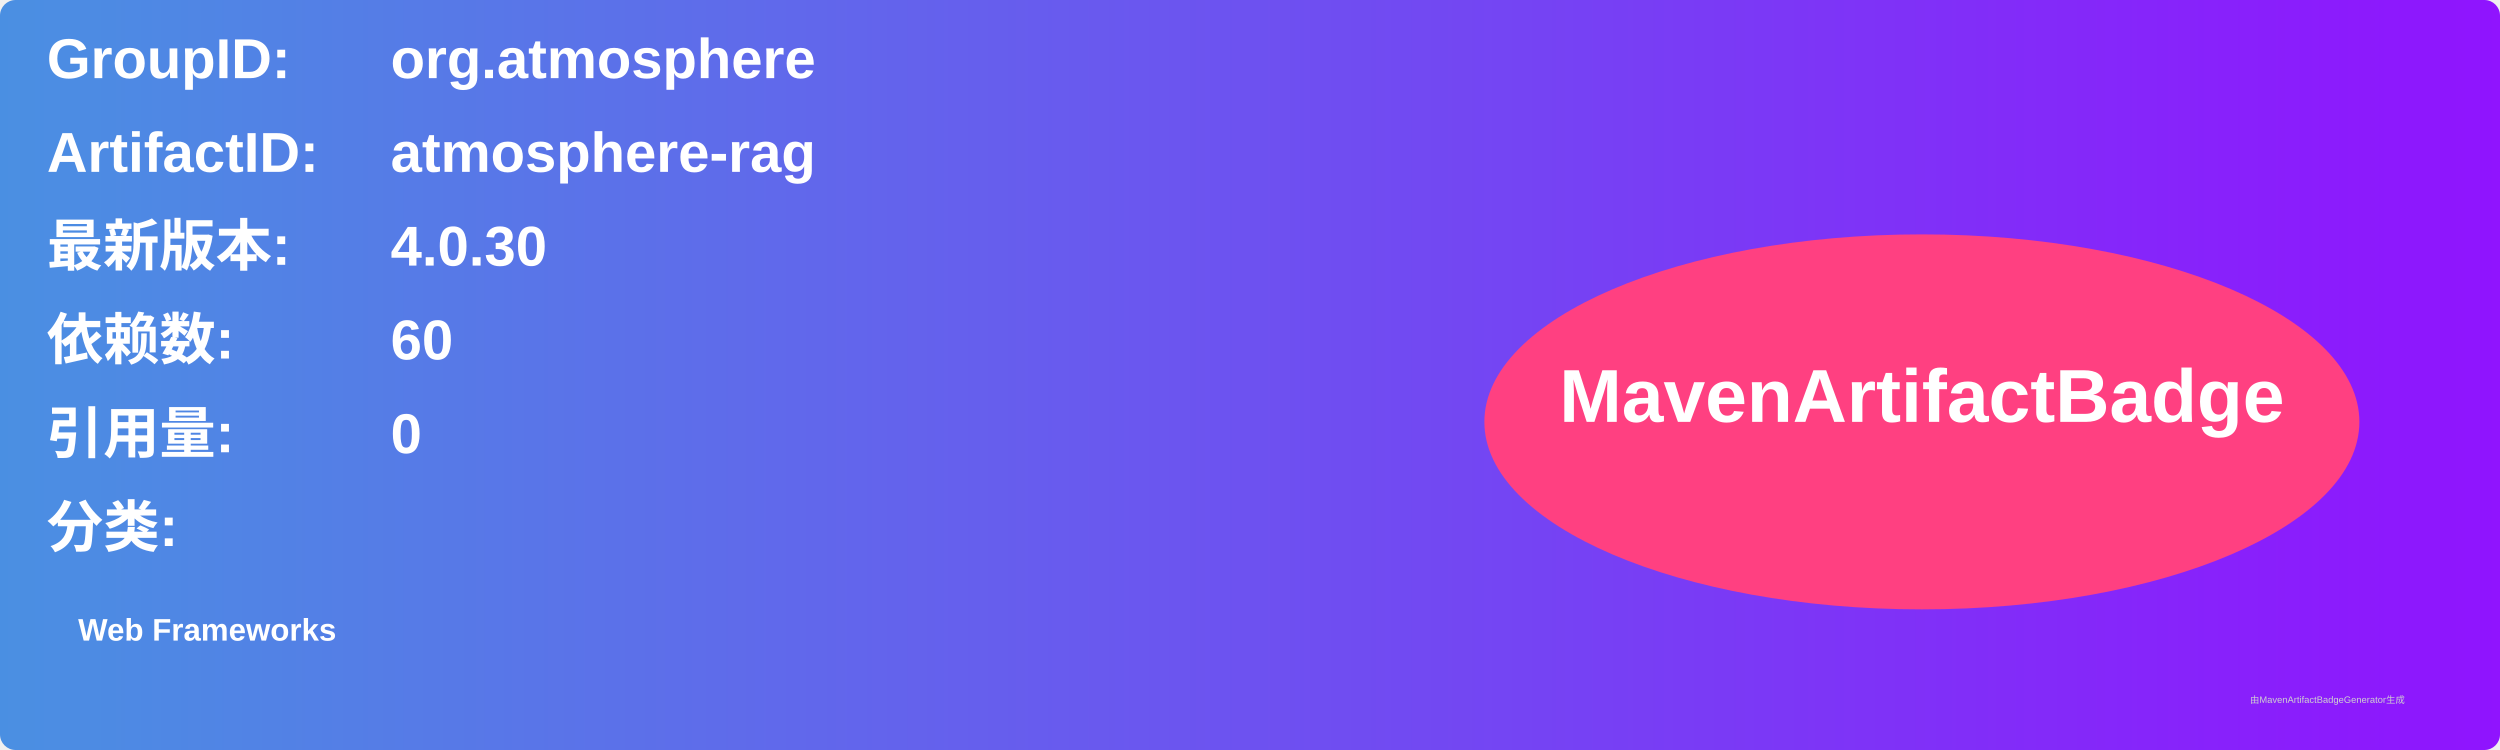
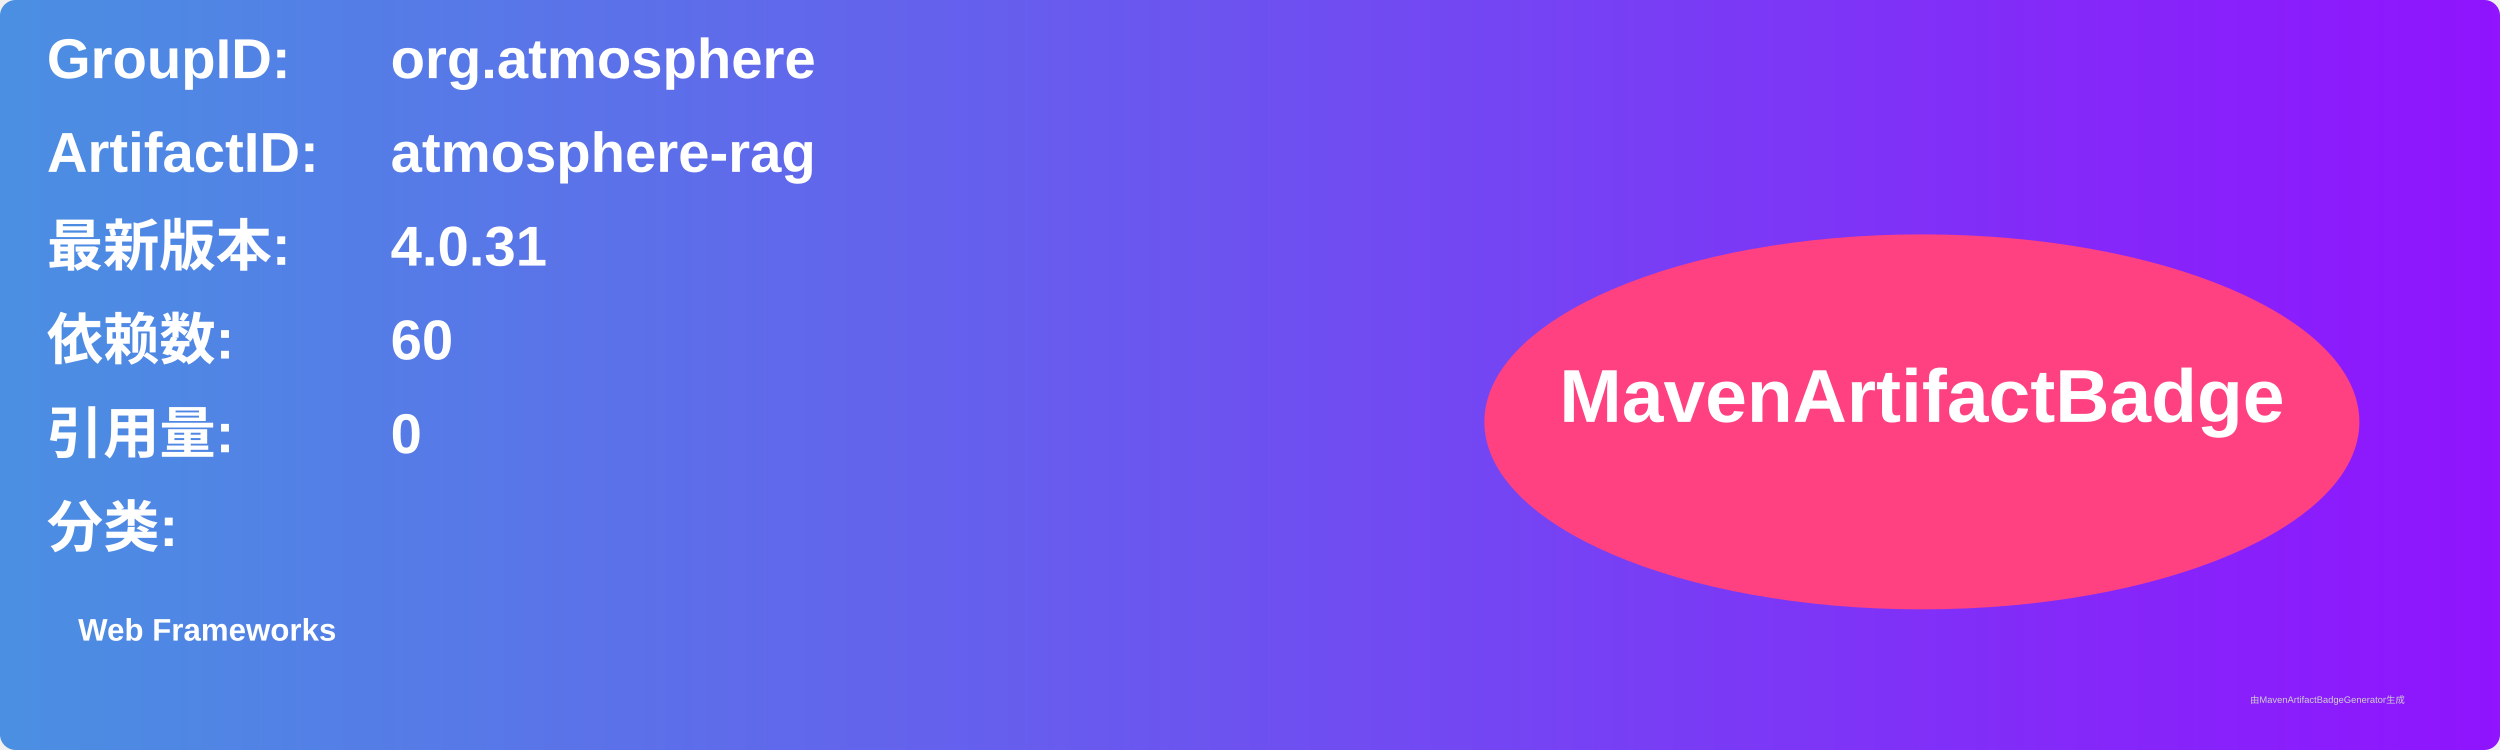
<svg xmlns="http://www.w3.org/2000/svg" width="800" height="240" viewBox="0 0 800 240">
  <linearGradient id="grad" x1="0%" y1="0%" x2="100%" y2="0%">
    <stop offset="0%" stop-color="#4a90e2" />
    <stop offset="100%" stop-color="#9013fe" />
  </linearGradient>
  <rect width="100%" height="100%" rx="5" ry="5" fill="url(#grad)" />
  <g transform="translate(15, 15)">
    <text x="0" y="10" font-family="Arial" font-size="18" fill="white" font-weight="bold" width="260">GroupID:</text>
    <text x="110" y="10" font-family="Arial" font-size="18" fill="white" font-weight="bold" width="460">org.atmosphere</text>
    <text x="0" y="40" font-family="Arial" font-size="18" fill="white" font-weight="bold" width="260">ArtifactID:</text>
    <text x="110" y="40" font-family="Arial" font-size="18" fill="white" font-weight="bold" width="460">atmosphere-rag</text>
    <text x="0" y="70" font-family="Arial" font-size="18" fill="white" font-weight="bold">最新版本:</text>
    <text x="110" y="70" font-family="Arial" font-size="18" fill="white" font-weight="bold">
-       <tspan font-weight="bold">4.0.30</tspan>
+       <tspan font-weight="bold">4.0.31</tspan>
    </text>
    <text x="0" y="100" font-family="Arial" font-size="18" fill="white" font-weight="bold">依赖数: </text>
    <text x="110" y="100" font-family="Arial" font-size="18" fill="white">
      <tspan font-weight="bold">60</tspan>
    </text>
    <text x="0" y="130" font-family="Arial" font-size="18" fill="white" font-weight="bold">引用量: </text>
    <text x="110" y="130" font-family="Arial" font-size="18" fill="white">
      <tspan font-weight="bold">0</tspan>
    </text>
    <text x="0" y="160" font-family="Arial" font-size="18" fill="white" font-weight="bold">分类:</text>
    <text x="10" y="190" font-family="Arial" font-size="10" fill="white">
      <tspan font-weight="bold">Web Frameworks</tspan>
    </text>
    <ellipse cx="600" cy="120" rx="140" ry="60" fill="#ff4081" />
    <text x="600" y="120" text-anchor="middle" font-family="Arial" font-size="24" fill="white" font-weight="bold">MavenArtifactBadge</text>
  </g>
  <text x="720" y="225" font-family="Arial" font-size="3" fill="#d0d0d0">由MavenArtifactBadgeGenerator生成</text>
</svg>
